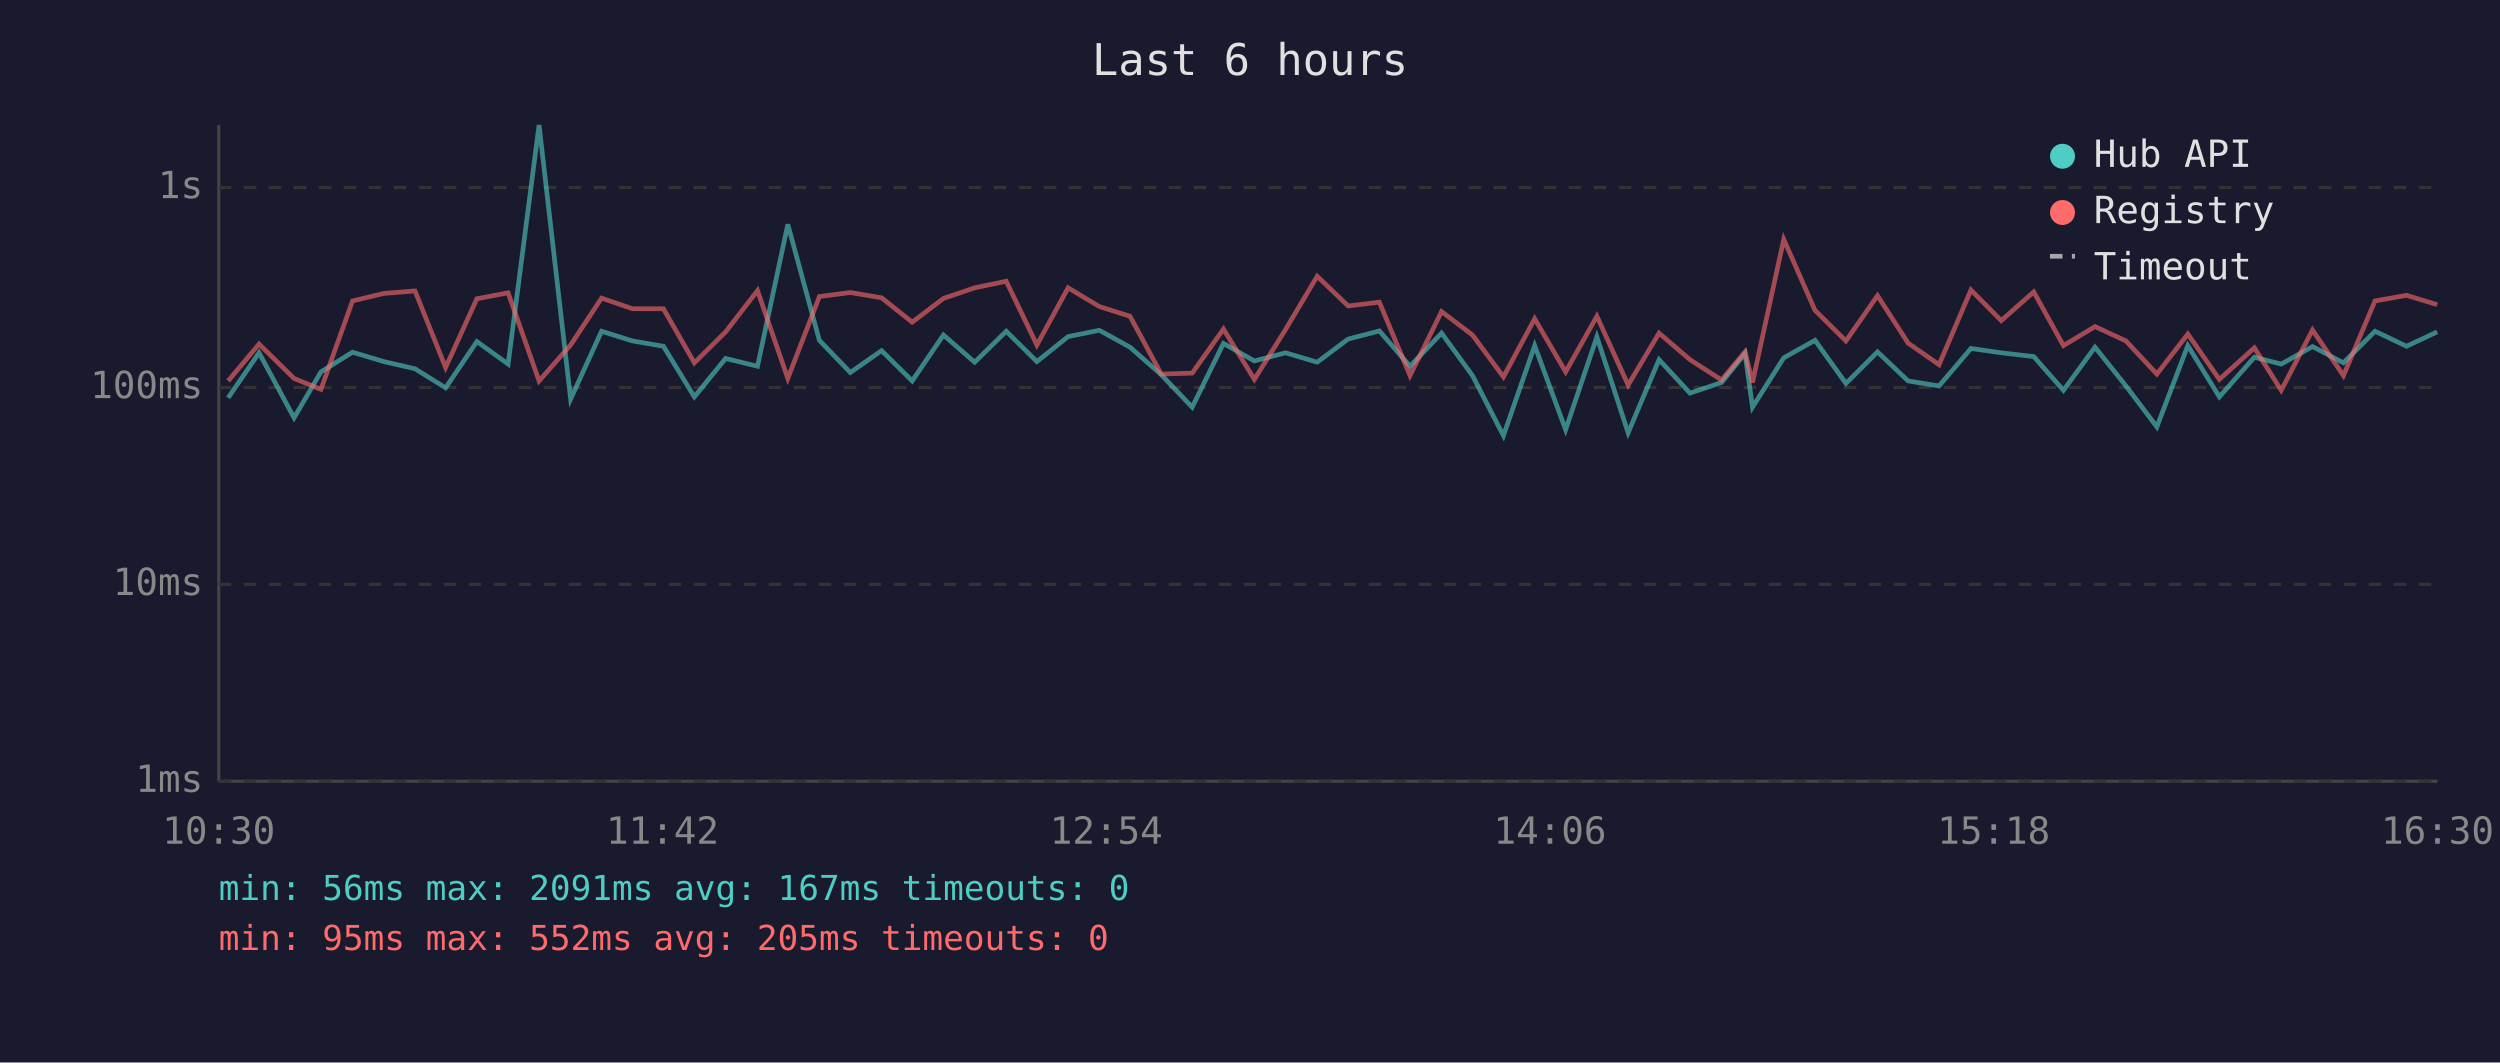
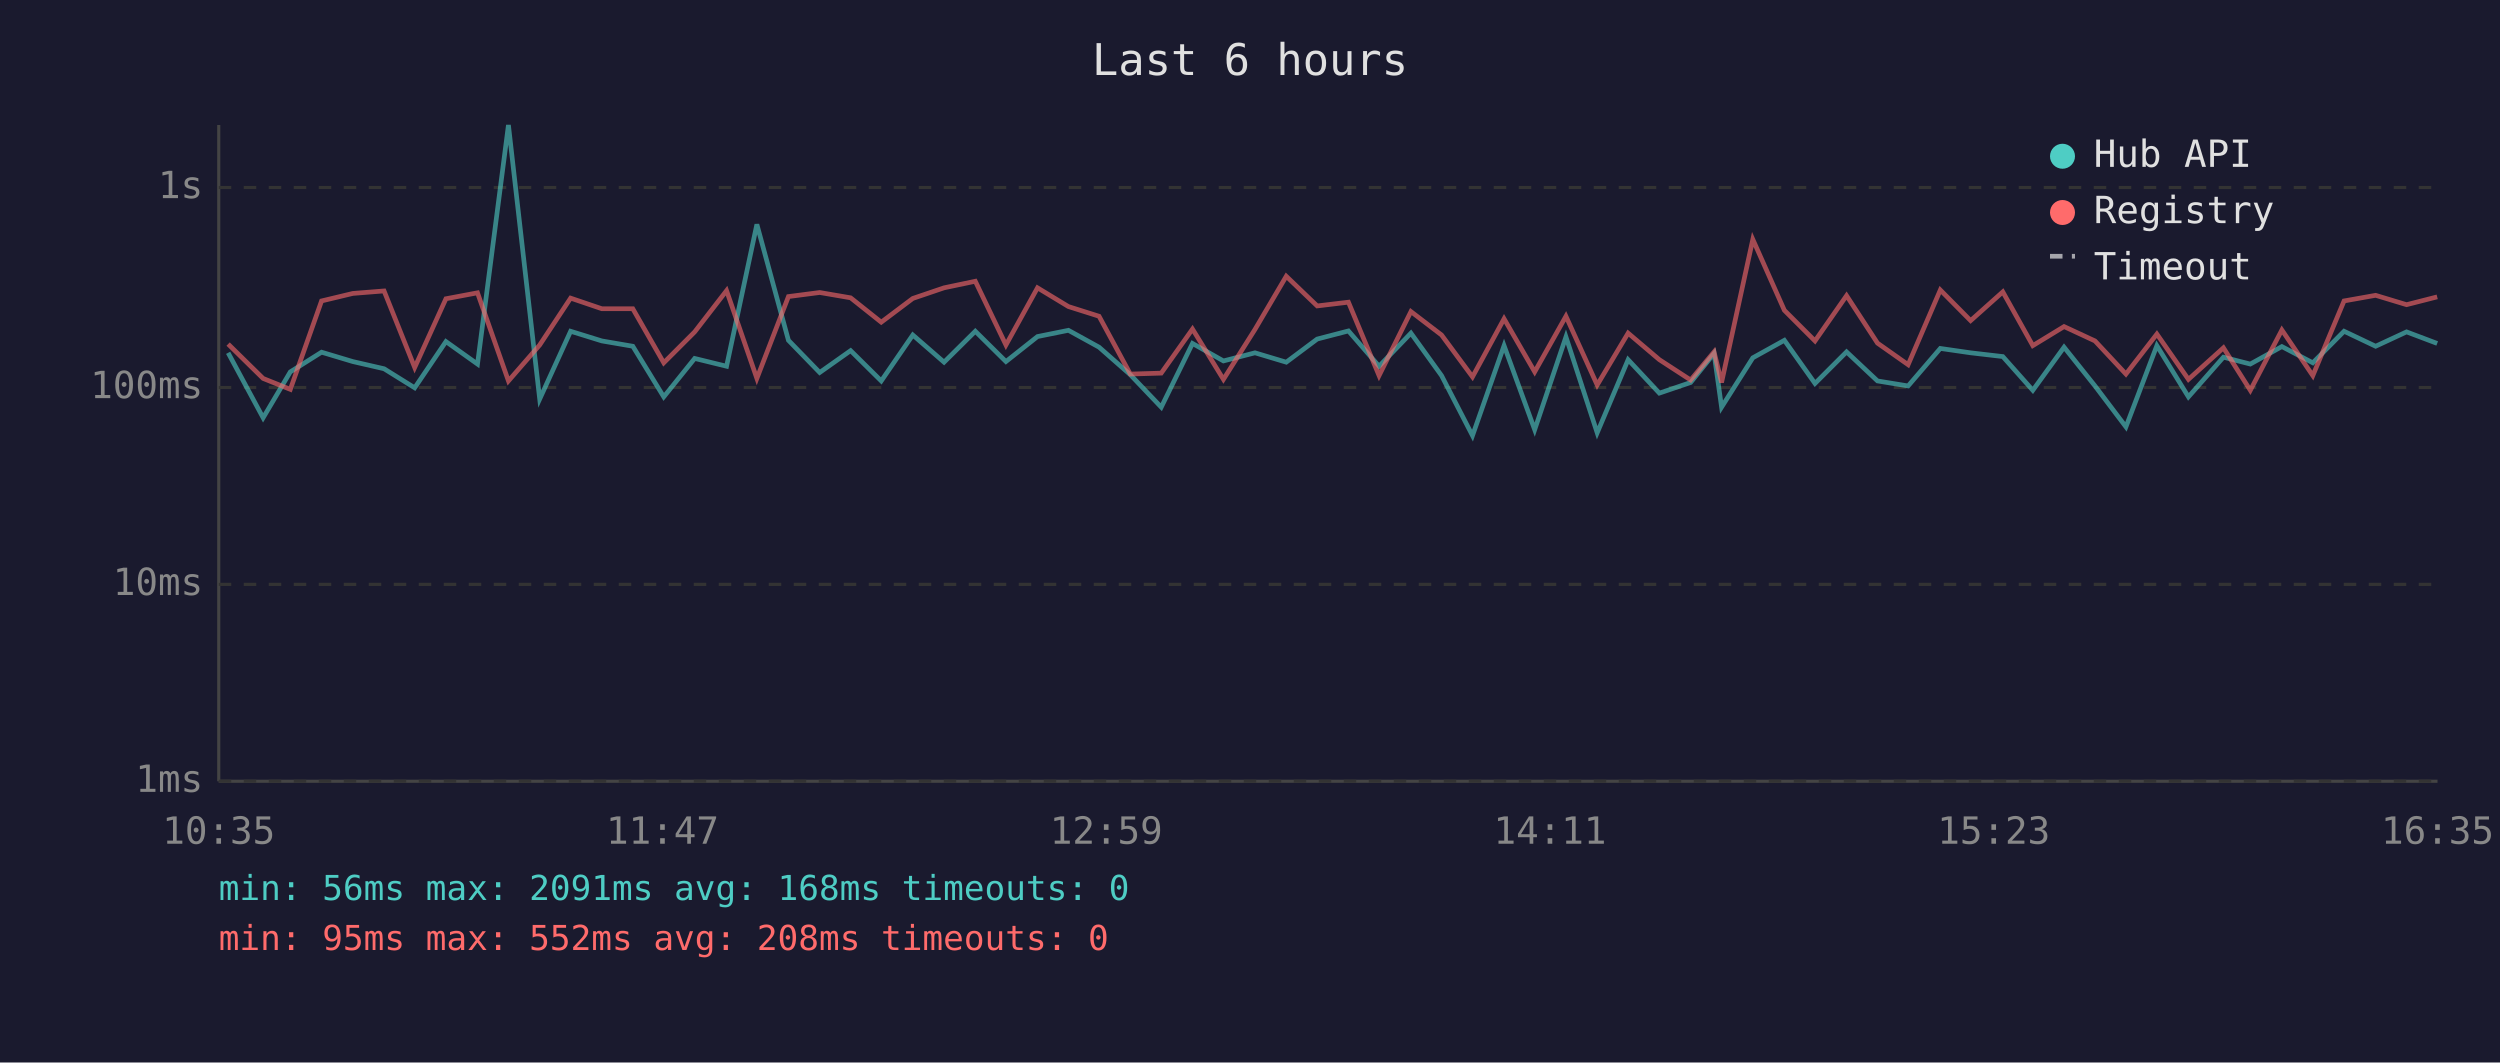
<svg xmlns="http://www.w3.org/2000/svg" viewBox="0 0 800 340" font-family="monospace" font-size="12">
  <rect width="800" height="340" fill="#1a1a2e" />
  <text x="400" y="24" fill="#e0e0e0" font-size="14" text-anchor="middle">Last 6 hours</text>
  <line x1="70" y1="40" x2="70" y2="250" stroke="#444" stroke-width="1" />
  <line x1="70" y1="250" x2="780" y2="250" stroke="#444" stroke-width="1" />
  <line x1="70" y1="250" x2="780" y2="250" stroke="#333" stroke-width="1" stroke-dasharray="4" />
  <text x="65" y="250" fill="#888" text-anchor="end" dominant-baseline="middle">1ms</text>
  <line x1="70" y1="187" x2="780" y2="187" stroke="#333" stroke-width="1" stroke-dasharray="4" />
  <text x="65" y="187" fill="#888" text-anchor="end" dominant-baseline="middle">10ms</text>
  <line x1="70" y1="124" x2="780" y2="124" stroke="#333" stroke-width="1" stroke-dasharray="4" />
  <text x="65" y="124" fill="#888" text-anchor="end" dominant-baseline="middle">100ms</text>
  <line x1="70" y1="60" x2="780" y2="60" stroke="#333" stroke-width="1" stroke-dasharray="4" />
  <text x="65" y="60" fill="#888" text-anchor="end" dominant-baseline="middle">1s</text>
-   <text x="70" y="270" fill="#888" text-anchor="middle">10:30</text>
-   <text x="212" y="270" fill="#888" text-anchor="middle">11:42</text>
-   <text x="354" y="270" fill="#888" text-anchor="middle">12:54</text>
-   <text x="496" y="270" fill="#888" text-anchor="middle">14:06</text>
-   <text x="638" y="270" fill="#888" text-anchor="middle">15:18</text>
-   <text x="780" y="270" fill="#888" text-anchor="middle">16:30</text>
-   <polyline points="73.0,127.3 82.9,112.9 94.1,133.7 102.7,119.0 112.8,112.7 122.8,115.7 132.8,118.0 142.6,124.1 152.6,109.3 162.6,116.5 172.5,40.0 182.6,127.7 192.5,106.0 202.4,109.1 212.3,110.8 222.2,127.0 232.2,114.7 242.4,117.2 252.1,71.8 262.2,108.9 272.1,119.2 282.1,112.2 291.9,121.9 301.9,107.2 311.9,115.9 322.0,106.0 331.8,115.7 341.8,107.7 351.8,105.7 361.6,111.1 371.6,119.9 381.5,130.3 391.5,109.9 401.4,115.5 411.4,112.9 421.5,115.9 431.4,108.5 441.4,105.9 451.2,117.2 461.3,106.6 471.2,120.2 481.1,139.4 491.1,110.6 501.0,137.5 511.0,107.8 521.0,138.5 530.9,115.1 540.8,125.8 550.9,122.4 558.4,113.1 560.8,130.3 570.8,114.5 580.8,108.9 590.7,122.7 600.8,112.6 610.6,121.9 620.5,123.5 630.7,111.5 640.4,112.9 650.8,114.1 660.3,124.9 670.4,111.1 680.3,123.5 690.2,136.6 700.1,110.6 710.2,127.0 721.4,114.3 730.0,116.5 740.0,110.9 749.9,116.1 760.0,106.0 770.1,110.8 779.9,106.2" fill="none" stroke="#4ecdc4" stroke-width="1.5" opacity="0.6" />
-   <polyline points="73.0,121.9 82.9,110.1 94.1,121.1 102.7,124.6 112.8,96.3 122.8,93.9 132.8,93.1 142.6,117.6 152.6,95.6 162.6,93.7 172.5,121.9 182.6,110.4 192.5,95.4 202.4,98.8 212.3,98.8 222.2,116.1 232.2,106.2 242.4,93.0 252.1,121.1 262.2,94.9 272.1,93.6 282.1,95.3 291.9,103.1 301.9,95.5 311.9,92.1 322.0,90.0 331.8,110.4 341.8,92.1 351.8,98.1 361.6,101.2 371.6,119.7 381.5,119.4 391.5,105.3 401.4,121.4 411.4,105.4 421.5,88.4 431.4,97.9 441.4,96.7 451.2,120.2 461.3,99.7 471.2,107.2 481.1,120.6 491.1,102.0 501.0,119.0 511.0,101.2 521.0,123.2 530.9,106.6 540.8,115.1 550.9,121.6 558.4,112.6 560.8,122.4 570.8,76.6 580.8,99.3 590.7,109.1 600.8,94.6 610.6,109.8 620.5,116.7 630.7,92.8 640.4,102.6 650.8,93.4 660.3,110.6 670.4,104.5 680.3,109.1 690.2,119.7 700.1,106.9 710.2,121.4 721.4,111.3 730.0,124.9 740.0,105.6 749.9,120.2 760.0,96.3 770.1,94.5 779.9,97.5" fill="none" stroke="#ff6b6b" stroke-width="1.5" opacity="0.6" />
+   <text x="70" y="270" fill="#888" text-anchor="middle">10:35</text>
+   <text x="212" y="270" fill="#888" text-anchor="middle">11:47</text>
+   <text x="354" y="270" fill="#888" text-anchor="middle">12:59</text>
+   <text x="496" y="270" fill="#888" text-anchor="middle">14:11</text>
+   <text x="638" y="270" fill="#888" text-anchor="middle">15:23</text>
+   <text x="780" y="270" fill="#888" text-anchor="middle">16:35</text>
+   <polyline points="73.0,112.9 84.2,133.7 92.9,119.0 102.9,112.7 112.9,115.7 122.9,118.0 132.7,124.1 142.7,109.3 152.8,116.5 162.7,40.0 172.7,127.7 182.6,106.0 192.6,109.1 202.5,110.8 212.4,127.0 222.3,114.7 232.5,117.2 242.2,71.8 252.3,108.9 262.3,119.2 272.2,112.2 282.0,121.9 292.1,107.2 302.1,115.9 312.1,106.0 321.9,115.7 332.0,107.7 341.9,105.7 351.7,111.1 361.7,119.9 371.6,130.3 381.6,109.9 391.5,115.5 401.6,112.9 411.6,115.9 421.5,108.5 431.5,105.9 441.3,117.2 451.5,106.6 461.3,120.2 471.2,139.4 481.3,110.6 491.1,137.5 501.1,107.8 511.1,138.5 521.0,115.1 531.0,125.8 541.0,122.4 548.5,113.1 550.9,130.3 560.9,114.5 571.0,108.9 580.8,122.7 590.9,112.6 600.8,121.9 610.6,123.5 620.9,111.5 630.6,112.9 640.9,114.1 650.5,124.9 660.5,111.1 670.4,123.5 680.3,136.6 690.2,110.6 700.3,127.0 711.5,114.3 720.1,116.5 730.2,110.9 740.1,116.1 750.1,106.0 760.2,110.8 770.1,106.2 779.9,109.9" fill="none" stroke="#4ecdc4" stroke-width="1.5" opacity="0.6" />
+   <polyline points="73.0,110.1 84.2,121.1 92.9,124.6 102.9,96.3 112.9,93.9 122.9,93.1 132.7,117.6 142.7,95.6 152.8,93.7 162.7,121.9 172.7,110.4 182.6,95.4 192.6,98.8 202.5,98.8 212.4,116.1 222.3,106.2 232.5,93.0 242.2,121.1 252.3,94.9 262.3,93.6 272.2,95.3 282.0,103.1 292.1,95.5 302.1,92.1 312.1,90.0 321.9,110.4 332.0,92.1 341.9,98.1 351.7,101.2 361.7,119.7 371.6,119.4 381.6,105.3 391.5,121.4 401.6,105.4 411.6,88.4 421.5,97.9 431.5,96.7 441.3,120.2 451.5,99.7 461.3,107.2 471.2,120.6 481.3,102.0 491.1,119.0 501.1,101.2 511.1,123.2 521.0,106.6 531.0,115.1 541.0,121.6 548.5,112.6 550.9,122.4 560.9,76.6 571.0,99.3 580.8,109.1 590.9,94.6 600.8,109.8 610.6,116.7 620.9,92.8 630.6,102.6 640.9,93.4 650.5,110.6 660.5,104.5 670.4,109.1 680.3,119.7 690.2,106.9 700.3,121.4 711.5,111.3 720.1,124.9 730.2,105.6 740.1,120.2 750.1,96.3 760.2,94.5 770.1,97.5 779.9,95.0" fill="none" stroke="#ff6b6b" stroke-width="1.5" opacity="0.6" />
  <circle cx="660" cy="50" r="4" fill="#4ecdc4" />
  <text x="670" y="50" fill="#e0e0e0" dominant-baseline="middle">Hub API</text>
  <circle cx="660" cy="68" r="4" fill="#ff6b6b" />
  <text x="670" y="68" fill="#e0e0e0" dominant-baseline="middle">Registry</text>
  <line x1="656" y1="82" x2="664" y2="82" stroke="#e0e0e0" stroke-width="1.5" stroke-dasharray="4,3" opacity="0.7" />
  <text x="670" y="86" fill="#e0e0e0" dominant-baseline="middle">Timeout</text>
-   <text x="70" y="288" fill="#4ecdc4" font-size="11">min: 56ms  max: 2091ms  avg: 167ms  timeouts: 0</text>
-   <text x="70" y="304" fill="#ff6b6b" font-size="11">min: 95ms  max: 552ms  avg: 205ms  timeouts: 0</text>
+   <text x="70" y="288" fill="#4ecdc4" font-size="11">min: 56ms  max: 2091ms  avg: 168ms  timeouts: 0</text>
+   <text x="70" y="304" fill="#ff6b6b" font-size="11">min: 95ms  max: 552ms  avg: 208ms  timeouts: 0</text>
</svg>
